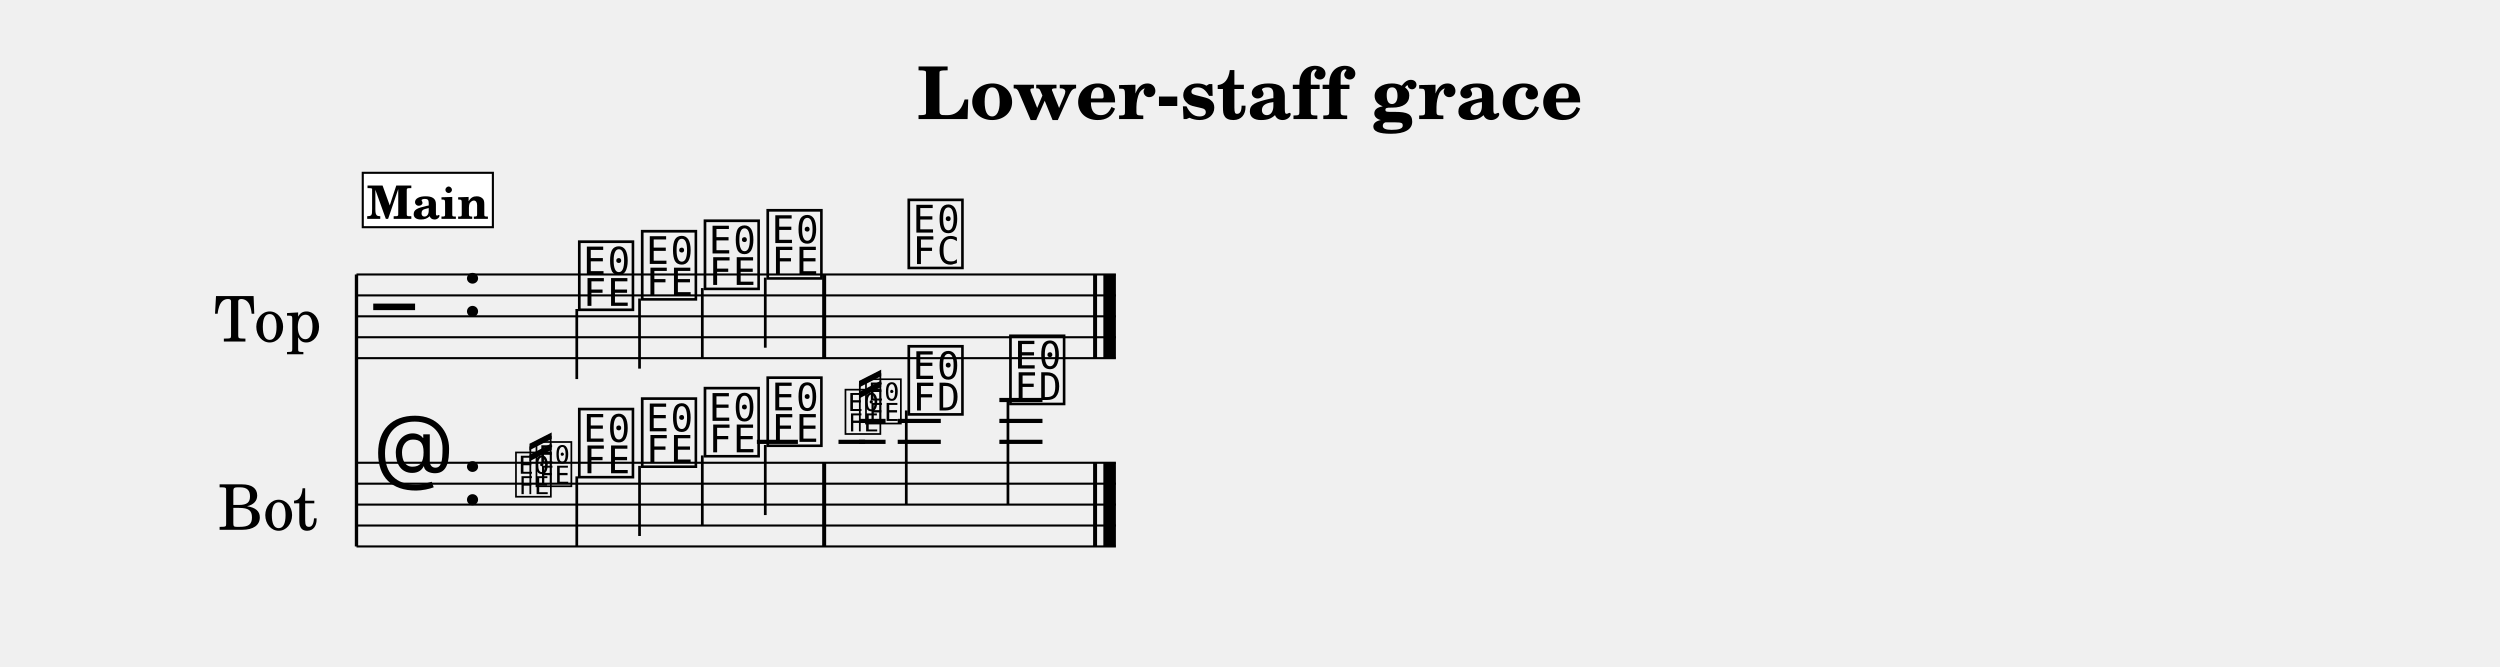
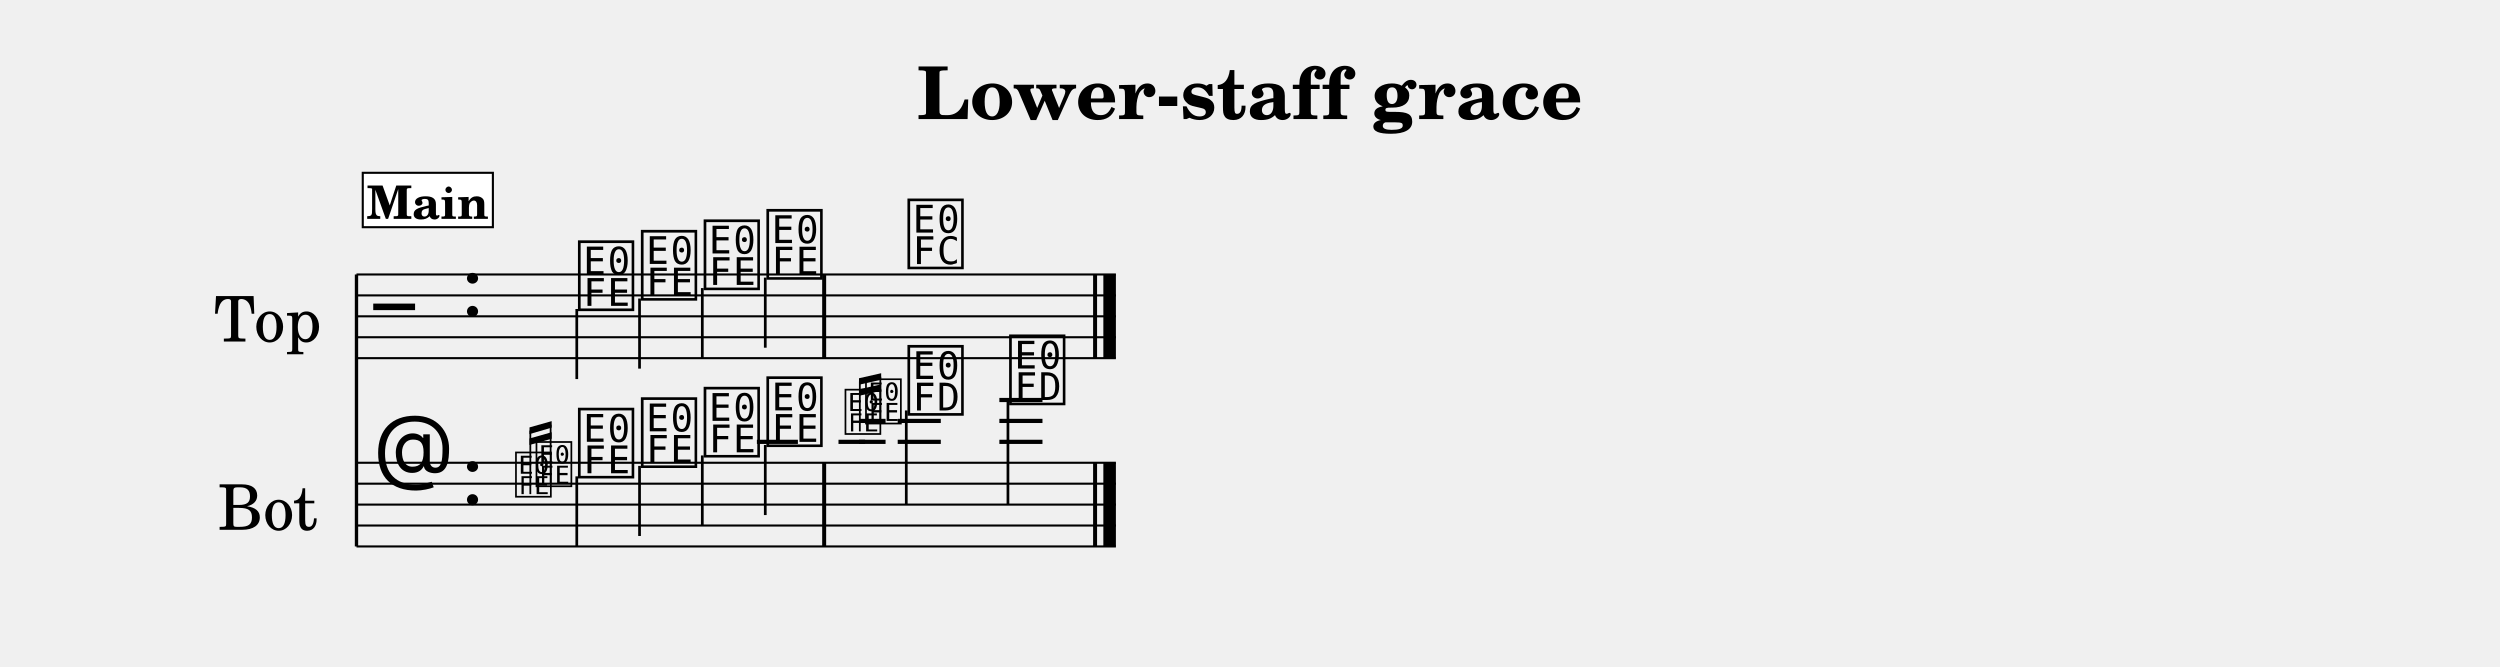
<svg xmlns="http://www.w3.org/2000/svg" width="1195.0" height="318.6" viewBox="0 0 119.50 31.86" font-family="TeX Gyre Schola, serif">
  <style>
  @font-face { font-family: 'Emmentaler'; src: local('Emmentaler'); }
  .music { font-family: 'Emmentaler', serif; }
</style>
  <text x="59.75" y="5.69" font-size="3.49" font-weight="bold" text-anchor="middle" data-pos="293">Lower-staff grace</text>
  <g transform="translate(8.54,0.00) scale(1,1)">
    <text x="4.25" y="15.12" font-size="3.00" text-anchor="middle" dominant-baseline="central">Top</text>
    <text x="4.25" y="24.12" font-size="3.00" text-anchor="middle" dominant-baseline="central">Bot</text>
    <line x1="8.50" y1="13.12" x2="8.50" y2="26.12" stroke="#000000" stroke-width="0.160" />
    <line x1="8.50" y1="13.12" x2="44.80" y2="13.12" stroke="#000000" stroke-width="0.100" />
    <line x1="8.50" y1="14.12" x2="44.80" y2="14.12" stroke="#000000" stroke-width="0.100" />
    <line x1="8.50" y1="15.12" x2="44.80" y2="15.12" stroke="#000000" stroke-width="0.100" />
    <line x1="8.50" y1="16.12" x2="44.80" y2="16.12" stroke="#000000" stroke-width="0.100" />
    <line x1="8.50" y1="17.12" x2="44.80" y2="17.12" stroke="#000000" stroke-width="0.100" />
    <text class="music" x="9.30" y="16.12" font-size="4.00"></text>
    <text class="music" x="13.50" y="15.12" font-size="4.00" data-pos="313"></text>
    <text class="music" x="18.96" y="14.62" font-size="4.00" data-pos="407"></text>
    <line x1="19.03" y1="14.77" x2="19.03" y2="18.12" stroke="#000000" stroke-width="0.130" />
    <text class="music" x="21.97" y="14.12" font-size="4.00" data-pos="411"></text>
    <line x1="22.03" y1="14.27" x2="22.03" y2="17.62" stroke="#000000" stroke-width="0.130" />
    <text class="music" x="24.97" y="13.62" font-size="4.00" data-pos="413"></text>
    <line x1="25.03" y1="13.77" x2="25.03" y2="17.12" stroke="#000000" stroke-width="0.130" />
    <text class="music" x="27.97" y="13.12" font-size="4.00" data-pos="415"></text>
    <line x1="28.04" y1="13.27" x2="28.04" y2="16.62" stroke="#000000" stroke-width="0.130" />
    <text class="music" x="34.71" y="12.62" font-size="4.00" data-pos="419"></text>
    <rect x="30.76" y="13.12" width="0.19" height="4.00" data-pos="417" />
    <rect x="43.71" y="13.12" width="0.19" height="4.00" data-pos="422" />
    <rect x="44.20" y="13.12" width="0.60" height="4.00" data-pos="422" />
    <line x1="8.50" y1="22.12" x2="44.80" y2="22.12" stroke="#000000" stroke-width="0.100" />
    <line x1="8.50" y1="23.12" x2="44.80" y2="23.12" stroke="#000000" stroke-width="0.100" />
    <line x1="8.50" y1="24.12" x2="44.80" y2="24.12" stroke="#000000" stroke-width="0.100" />
    <line x1="8.50" y1="25.12" x2="44.80" y2="25.12" stroke="#000000" stroke-width="0.100" />
    <line x1="8.50" y1="26.12" x2="44.80" y2="26.12" stroke="#000000" stroke-width="0.100" />
    <text class="music" x="9.30" y="23.12" font-size="4.00"></text>
    <text class="music" x="13.50" y="24.12" font-size="4.00" data-pos="313"></text>
    <line x1="27.64" y1="21.12" x2="29.60" y2="21.12" stroke="#000000" stroke-width="0.200" />
    <line x1="34.37" y1="21.12" x2="36.43" y2="21.12" stroke="#000000" stroke-width="0.200" />
    <line x1="34.37" y1="20.12" x2="36.43" y2="20.12" stroke="#000000" stroke-width="0.200" />
    <line x1="39.23" y1="21.12" x2="41.29" y2="21.12" stroke="#000000" stroke-width="0.200" />
    <line x1="39.23" y1="20.12" x2="41.29" y2="20.12" stroke="#000000" stroke-width="0.200" />
    <line x1="39.23" y1="19.12" x2="41.29" y2="19.12" stroke="#000000" stroke-width="0.200" />
    <text class="music" x="18.96" y="22.62" font-size="4.00" data-pos="450"></text>
    <line x1="19.03" y1="22.77" x2="19.03" y2="26.12" stroke="#000000" stroke-width="0.130" />
    <text class="music" x="21.97" y="22.12" font-size="4.00" data-pos="453"></text>
    <line x1="22.03" y1="22.27" x2="22.03" y2="25.62" stroke="#000000" stroke-width="0.130" />
    <text class="music" x="24.97" y="21.62" font-size="4.00" data-pos="455"></text>
    <line x1="25.03" y1="21.77" x2="25.03" y2="25.12" stroke="#000000" stroke-width="0.130" />
    <text class="music" x="27.97" y="21.12" font-size="4.00" data-pos="457"></text>
    <line x1="28.04" y1="21.27" x2="28.04" y2="24.62" stroke="#000000" stroke-width="0.130" />
    <text class="music" x="34.71" y="19.62" font-size="4.00" data-pos="477"></text>
    <line x1="34.78" y1="19.62" x2="34.78" y2="24.12" stroke="#000000" stroke-width="0.130" />
    <text class="music" x="39.57" y="19.12" font-size="4.00" data-pos="480"></text>
    <line x1="39.64" y1="19.12" x2="39.64" y2="24.12" stroke="#000000" stroke-width="0.130" />
    <rect x="30.76" y="22.12" width="0.19" height="4.00" data-pos="459" />
    <rect x="43.71" y="22.12" width="0.19" height="4.00" data-pos="483" />
    <rect x="44.20" y="22.12" width="0.60" height="4.00" data-pos="483" />
    <text class="music" x="16.00" y="23.62" font-size="2.60" data-pos="434"></text>
    <text class="music" x="16.98" y="23.12" font-size="2.60" data-pos="434"></text>
-     <line x1="16.81" y1="23.62" x2="16.81" y2="21.34" stroke="#000000" stroke-width="0.085" data-pos="434" />
-     <line x1="17.78" y1="23.12" x2="17.78" y2="20.84" stroke="#000000" stroke-width="0.085" data-pos="434" />
-     <polygon points="16.77,21.21 17.83,20.67 17.83,20.98 16.77,21.52" data-pos="434" />
-     <polygon points="16.77,21.74 17.83,21.19 17.83,21.50 16.77,22.05" data-pos="434" />
+     <line x1="16.81" y1="23.62" x2="16.81" y2="20.58" stroke="#000000" stroke-width="0.085" data-pos="434" />
+     <line x1="17.78" y1="23.12" x2="17.78" y2="20.30" stroke="#000000" stroke-width="0.085" data-pos="434" />
+     <polygon points="16.77,20.43 17.83,20.13 17.83,20.44 16.77,20.75" data-pos="434" />
+     <polygon points="16.77,20.96 17.83,20.66 17.83,20.97 16.77,21.27" data-pos="434" />
    <line x1="31.54" y1="21.12" x2="32.81" y2="21.12" stroke="#000000" stroke-width="0.200" data-pos="461" />
    <text class="music" x="31.75" y="20.62" font-size="2.60" data-pos="461"></text>
    <line x1="32.52" y1="21.12" x2="33.79" y2="21.12" stroke="#000000" stroke-width="0.200" data-pos="461" />
    <line x1="32.52" y1="20.12" x2="33.79" y2="20.12" stroke="#000000" stroke-width="0.200" data-pos="461" />
    <text class="music" x="32.73" y="20.12" font-size="2.60" data-pos="461"></text>
-     <line x1="32.56" y1="20.62" x2="32.56" y2="18.34" stroke="#000000" stroke-width="0.085" data-pos="461" />
-     <line x1="33.54" y1="20.12" x2="33.54" y2="17.84" stroke="#000000" stroke-width="0.085" data-pos="461" />
-     <polygon points="32.52,18.21 33.58,17.67 33.58,17.98 32.52,18.52" data-pos="461" />
-     <polygon points="32.52,18.74 33.58,18.19 33.58,18.50 32.52,19.05" data-pos="461" />
+     <line x1="32.56" y1="20.62" x2="32.56" y2="18.23" stroke="#000000" stroke-width="0.085" data-pos="461" />
+     <line x1="33.54" y1="20.12" x2="33.54" y2="18.01" stroke="#000000" stroke-width="0.085" data-pos="461" />
+     <polygon points="32.52,18.08 33.58,17.84 33.58,18.15 32.52,18.39" data-pos="461" />
+     <polygon points="32.52,18.61 33.58,18.37 33.58,18.68 32.52,18.92" data-pos="461" />
    <rect x="8.80" y="8.26" width="6.22" height="2.60" fill="#FFFFFF" stroke="#000000" stroke-width="0.100" data-pos="384" />
    <text x="11.91" y="10.46" font-size="2.20" font-weight="bold" text-anchor="middle" data-pos="384">Main</text>
  </g>
</svg>
